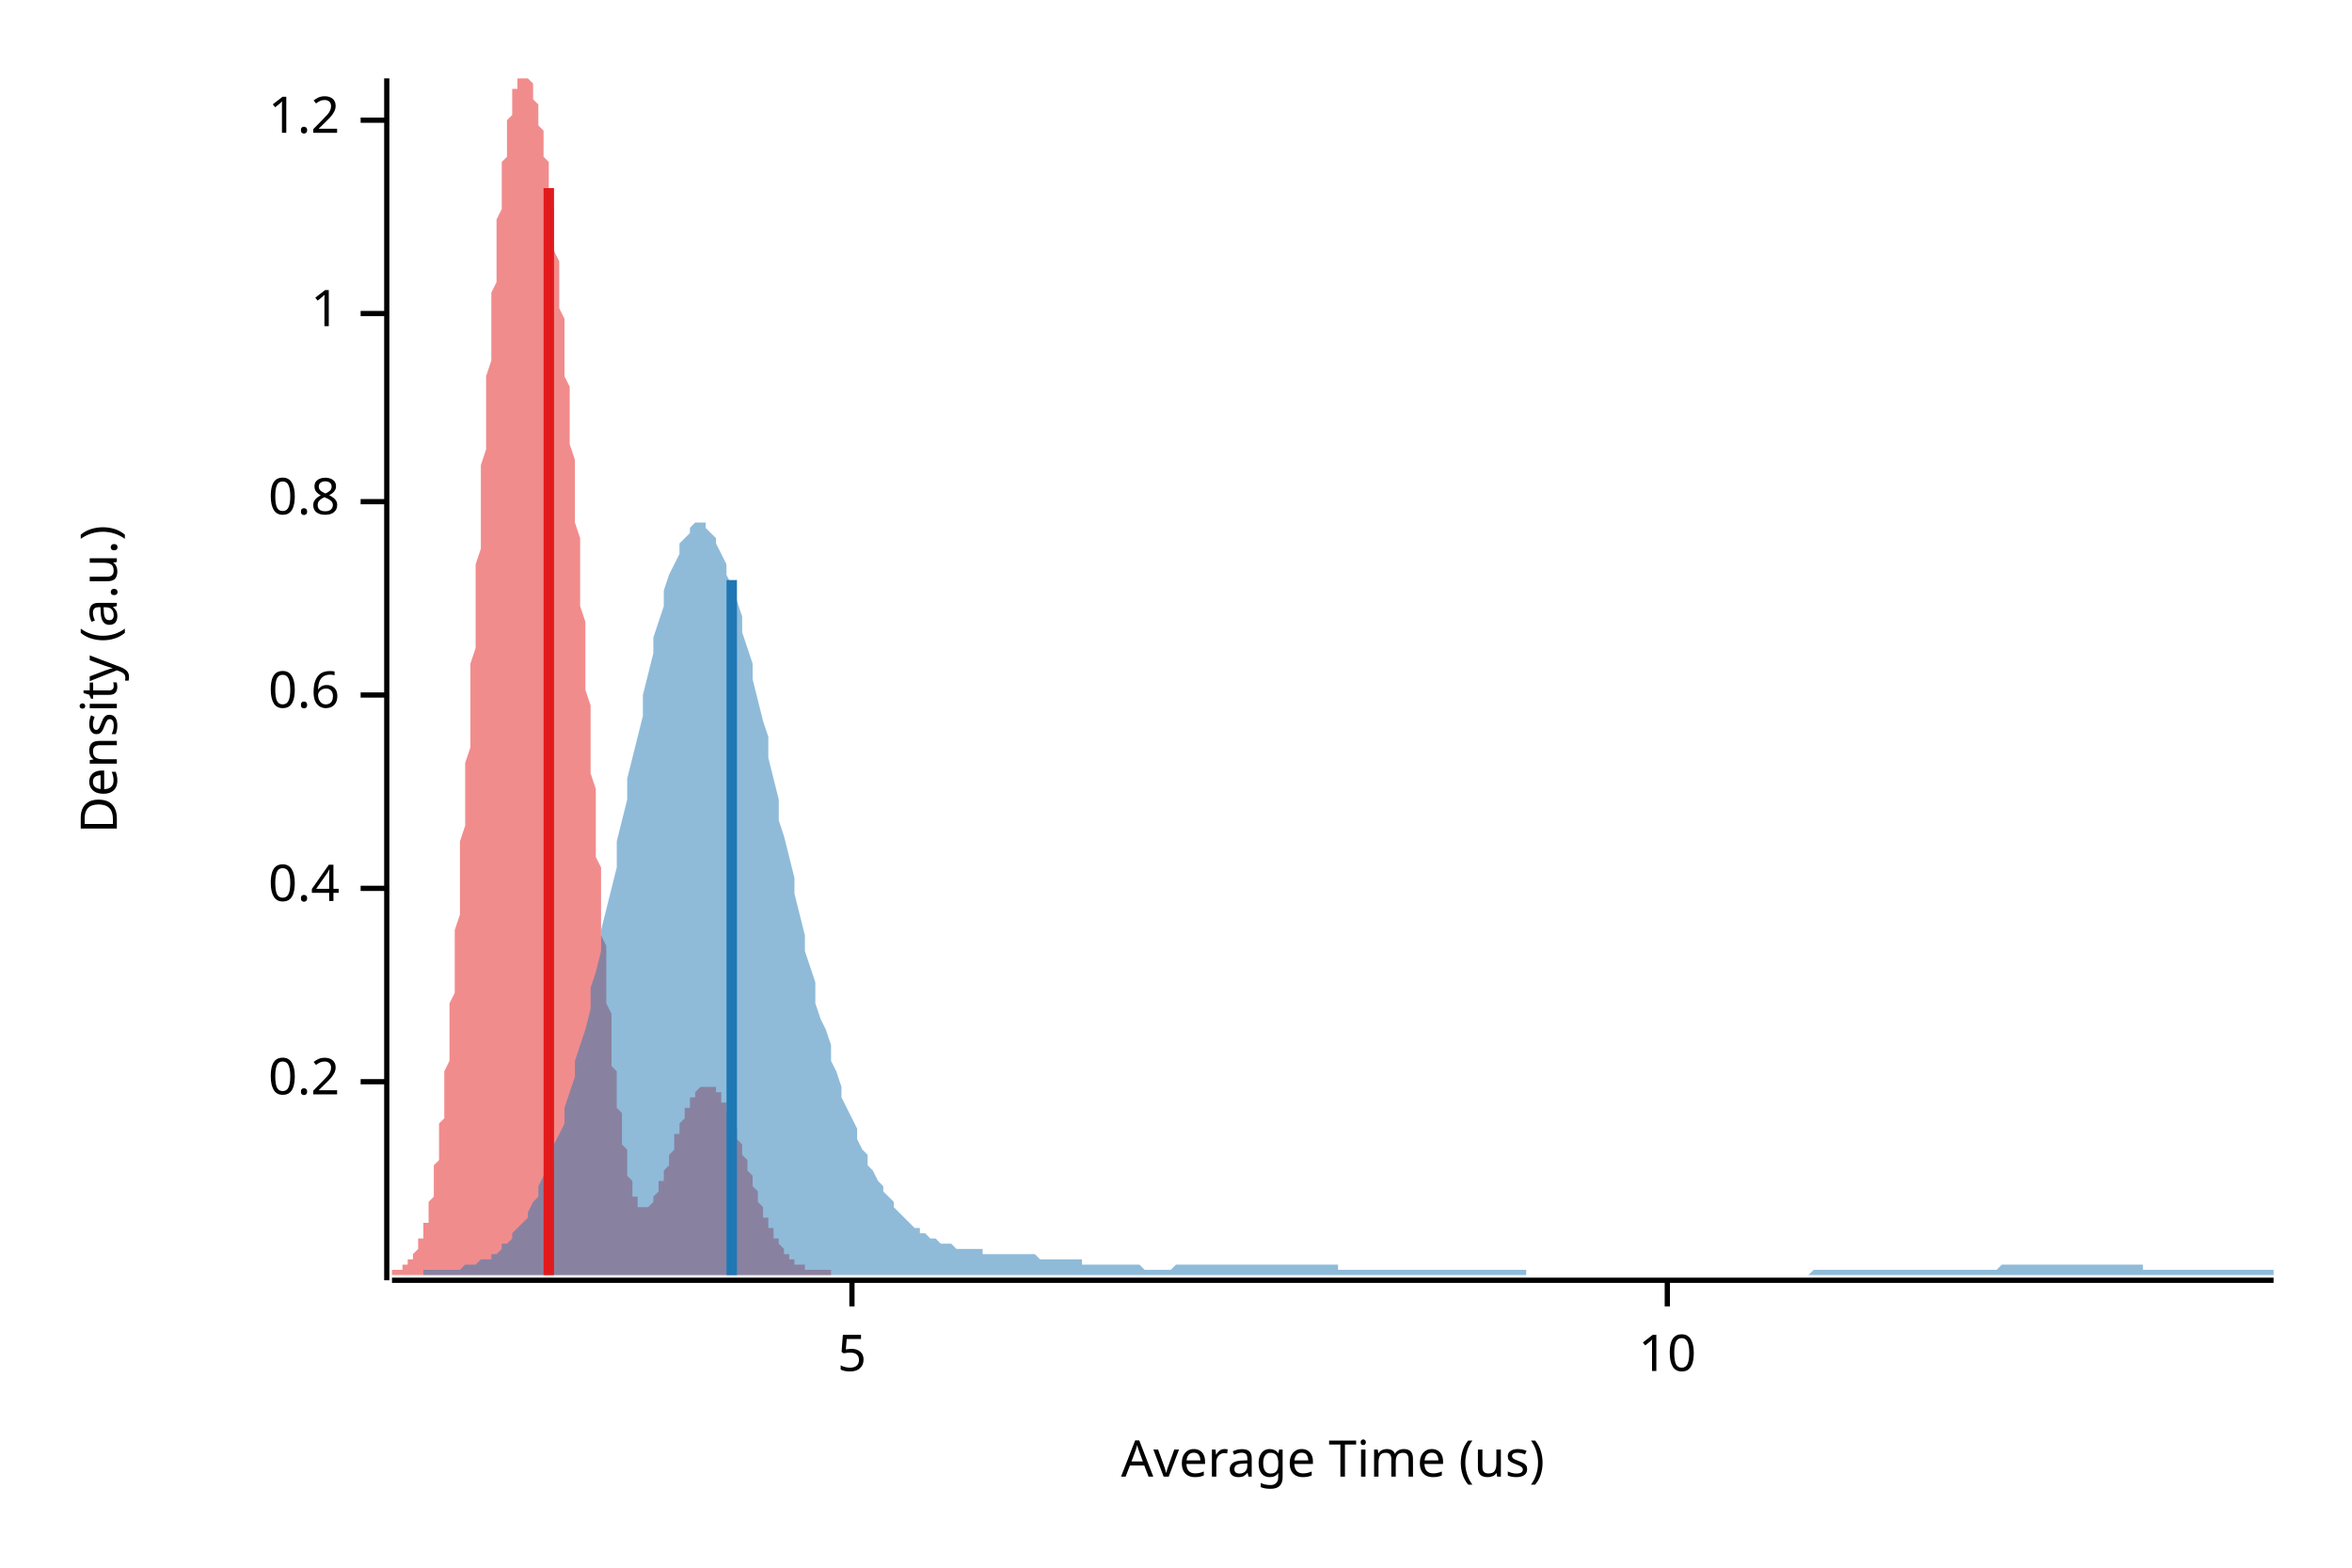
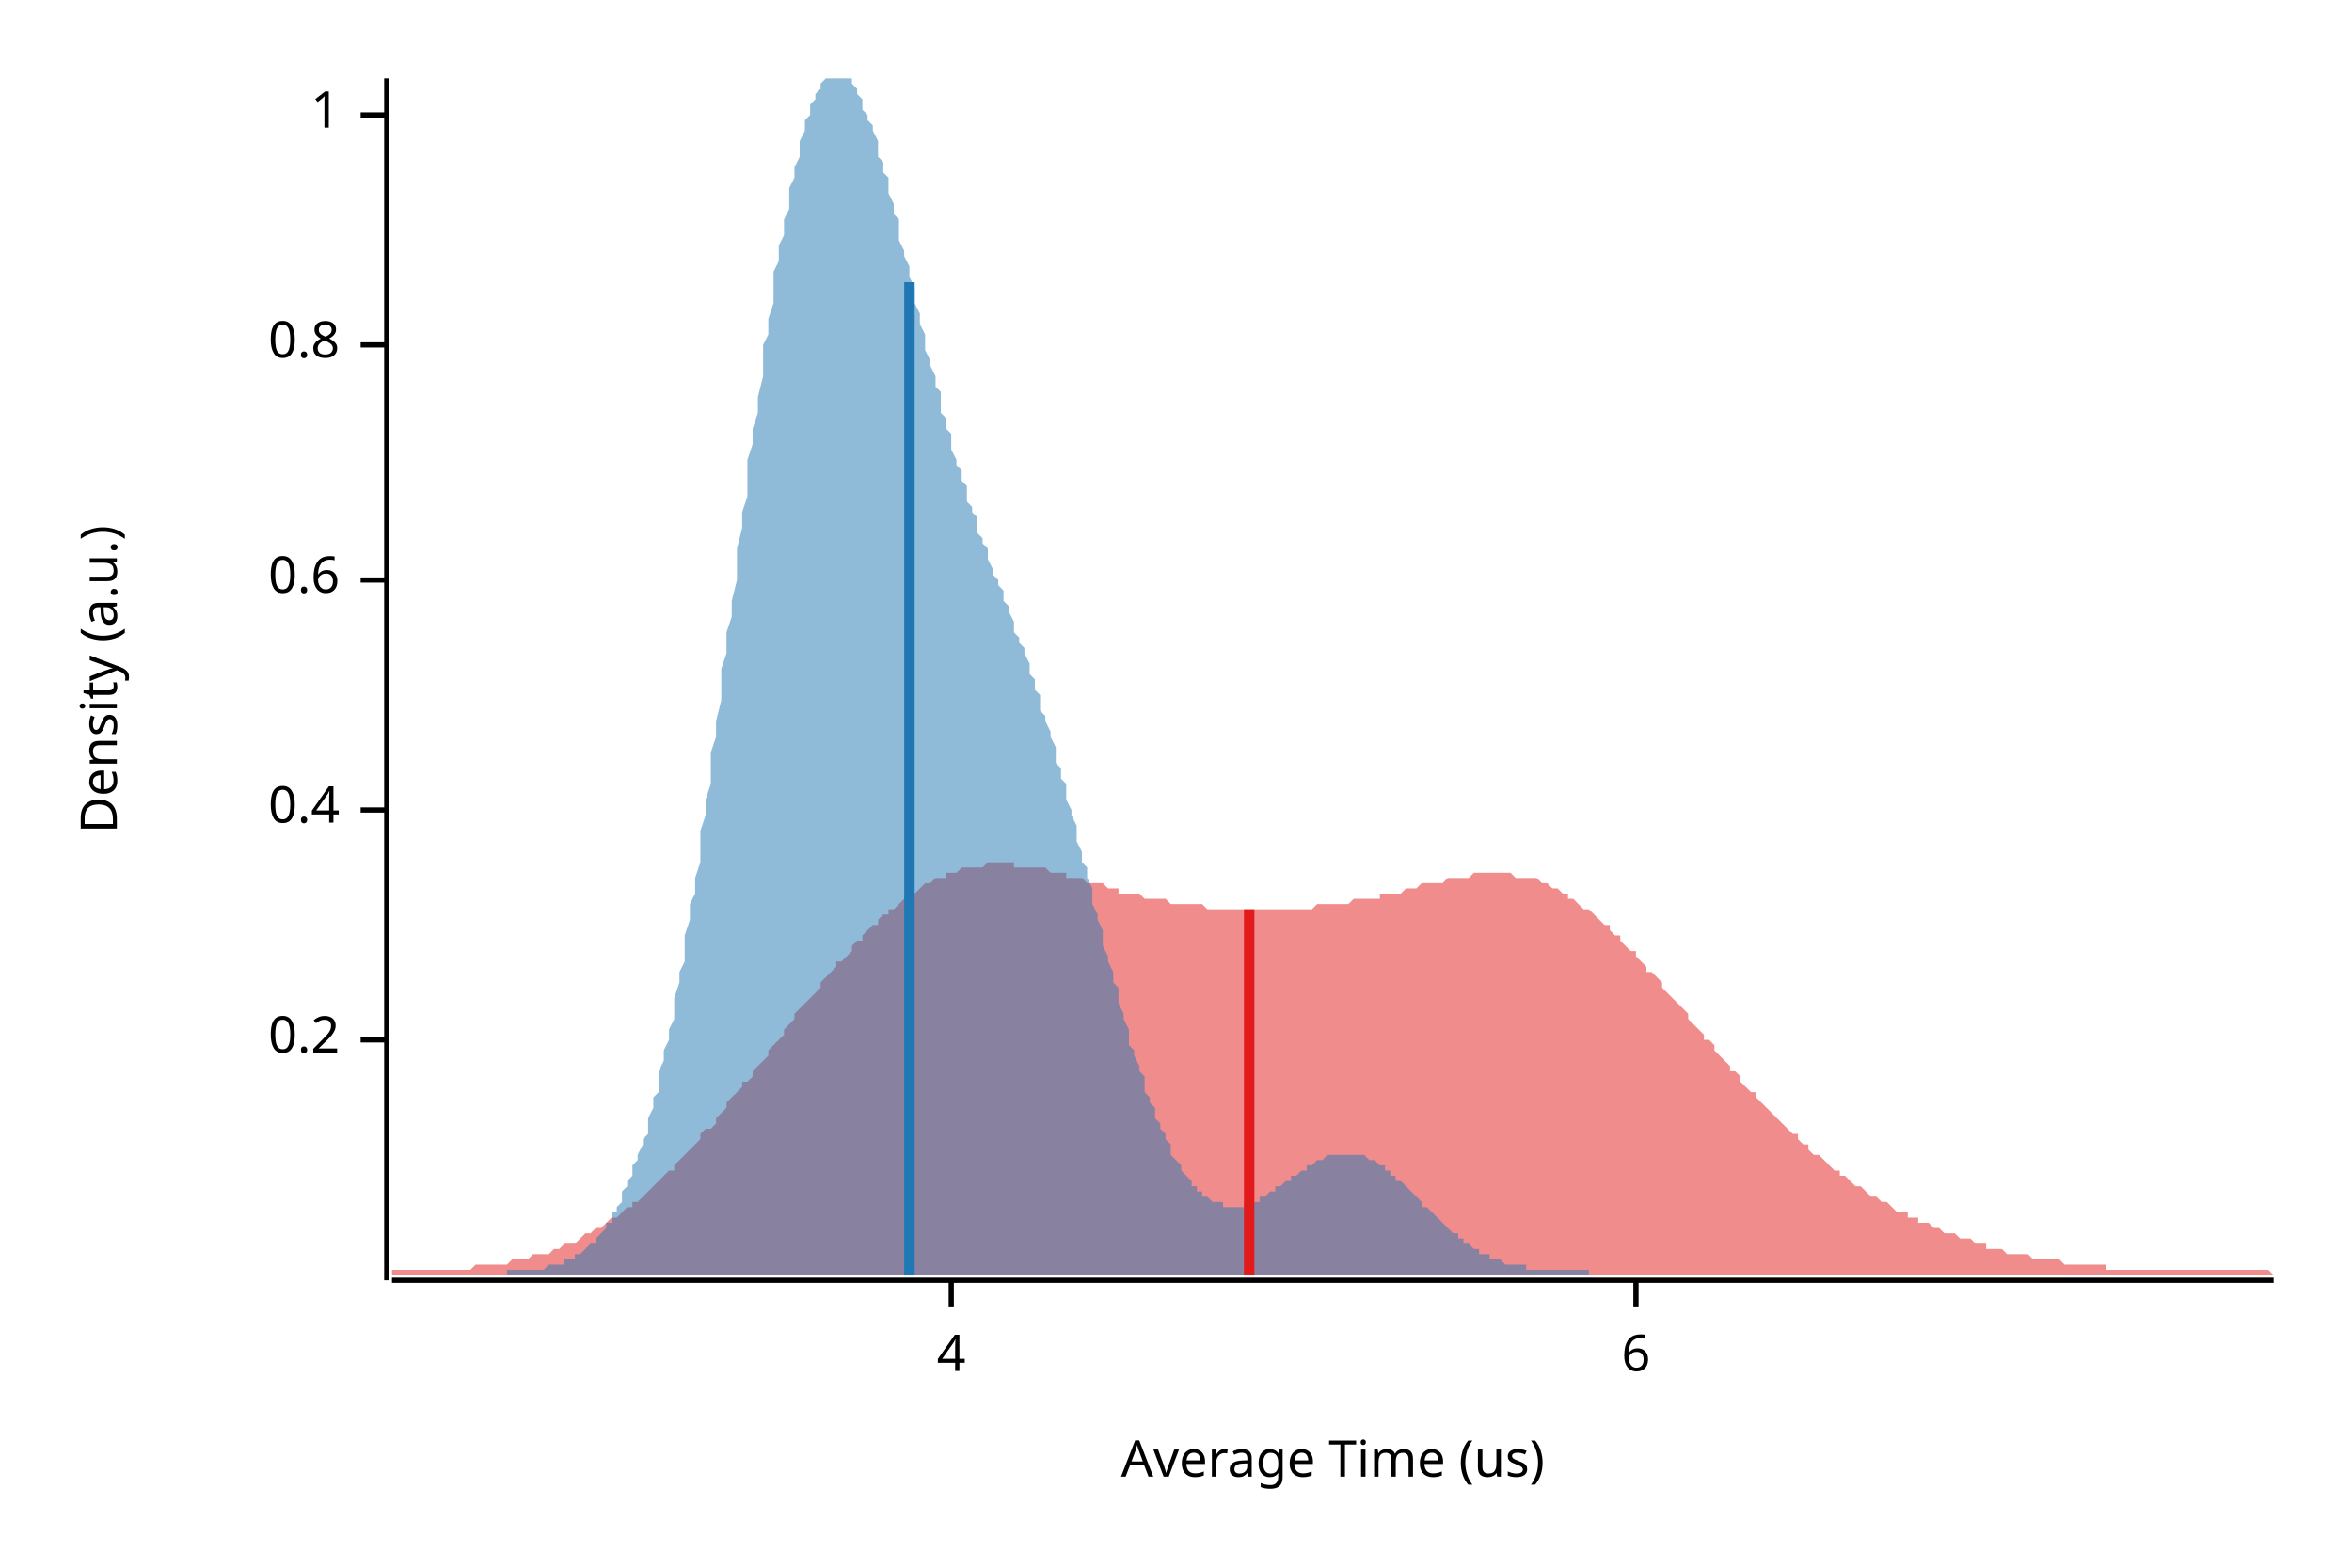
<svg xmlns="http://www.w3.org/2000/svg" width="450" height="300" viewBox="0 0 450 300">
  <text x="15" y="130" dy="0.76em" text-anchor="middle" font-family="sans-serif" font-size="9.677" opacity="1" fill="#000000" transform="rotate(270, 15, 130)">
Density (a.u.)
</text>
  <text x="255" y="285" dy="-0.5ex" text-anchor="middle" font-family="sans-serif" font-size="9.677" opacity="1" fill="#000000">
Average Time (us)
</text>
  <polyline fill="none" opacity="1" stroke="#000000" stroke-width="1" points="74,15 74,245 " />
-   <text x="65" y="207" dy="0.5ex" text-anchor="end" font-family="sans-serif" font-size="9.677" opacity="1" fill="#000000">
+   <text x="65" y="199" dy="0.5ex" text-anchor="end" font-family="sans-serif" font-size="9.677" opacity="1" fill="#000000">
0.2
</text>
-   <polyline fill="none" opacity="1" stroke="#000000" stroke-width="1" points="69,207 74,207 " />
-   <text x="65" y="170" dy="0.5ex" text-anchor="end" font-family="sans-serif" font-size="9.677" opacity="1" fill="#000000">
+   <polyline fill="none" opacity="1" stroke="#000000" stroke-width="1" points="69,199 74,199 " />
+   <text x="65" y="155" dy="0.5ex" text-anchor="end" font-family="sans-serif" font-size="9.677" opacity="1" fill="#000000">
0.4
</text>
-   <polyline fill="none" opacity="1" stroke="#000000" stroke-width="1" points="69,170 74,170 " />
-   <text x="65" y="133" dy="0.5ex" text-anchor="end" font-family="sans-serif" font-size="9.677" opacity="1" fill="#000000">
+   <polyline fill="none" opacity="1" stroke="#000000" stroke-width="1" points="69,155 74,155 " />
+   <text x="65" y="111" dy="0.5ex" text-anchor="end" font-family="sans-serif" font-size="9.677" opacity="1" fill="#000000">
0.6
</text>
-   <polyline fill="none" opacity="1" stroke="#000000" stroke-width="1" points="69,133 74,133 " />
-   <text x="65" y="96" dy="0.5ex" text-anchor="end" font-family="sans-serif" font-size="9.677" opacity="1" fill="#000000">
+   <polyline fill="none" opacity="1" stroke="#000000" stroke-width="1" points="69,111 74,111 " />
+   <text x="65" y="66" dy="0.5ex" text-anchor="end" font-family="sans-serif" font-size="9.677" opacity="1" fill="#000000">
0.8
</text>
-   <polyline fill="none" opacity="1" stroke="#000000" stroke-width="1" points="69,96 74,96 " />
-   <text x="65" y="60" dy="0.5ex" text-anchor="end" font-family="sans-serif" font-size="9.677" opacity="1" fill="#000000">
+   <polyline fill="none" opacity="1" stroke="#000000" stroke-width="1" points="69,66 74,66 " />
+   <text x="65" y="22" dy="0.5ex" text-anchor="end" font-family="sans-serif" font-size="9.677" opacity="1" fill="#000000">
1
</text>
-   <polyline fill="none" opacity="1" stroke="#000000" stroke-width="1" points="69,60 74,60 " />
-   <text x="65" y="23" dy="0.5ex" text-anchor="end" font-family="sans-serif" font-size="9.677" opacity="1" fill="#000000">
- 1.2
+   <polyline fill="none" opacity="1" stroke="#000000" stroke-width="1" points="69,22 74,22 " />
+   <polyline fill="none" opacity="1" stroke="#000000" stroke-width="1" points="75,245 435,245 " />
+   <text x="182" y="255" dy="0.76em" text-anchor="middle" font-family="sans-serif" font-size="9.677" opacity="1" fill="#000000">
+ 4
</text>
-   <polyline fill="none" opacity="1" stroke="#000000" stroke-width="1" points="69,23 74,23 " />
-   <polyline fill="none" opacity="1" stroke="#000000" stroke-width="1" points="75,245 435,245 " />
-   <text x="163" y="255" dy="0.76em" text-anchor="middle" font-family="sans-serif" font-size="9.677" opacity="1" fill="#000000">
- 5
+   <polyline fill="none" opacity="1" stroke="#000000" stroke-width="1" points="182,245 182,250 " />
+   <text x="313" y="255" dy="0.76em" text-anchor="middle" font-family="sans-serif" font-size="9.677" opacity="1" fill="#000000">
+ 6
</text>
-   <polyline fill="none" opacity="1" stroke="#000000" stroke-width="1" points="163,245 163,250 " />
-   <text x="319" y="255" dy="0.76em" text-anchor="middle" font-family="sans-serif" font-size="9.677" opacity="1" fill="#000000">
- 10
- </text>
-   <polyline fill="none" opacity="1" stroke="#000000" stroke-width="1" points="319,245 319,250 " />
-   <polygon opacity="0.5" fill="#E31A1C" points="75,243 75,243 75,243 75,243 75,243 75,243 76,243 76,243 76,243 76,243 76,243 76,243 77,243 77,243 77,242 77,242 77,242 77,242 78,242 78,242 78,242 78,242 78,241 78,241 79,241 79,241 79,241 79,240 79,240 79,240 80,239 80,239 80,239 80,238 80,238 80,237 81,237 81,237 81,236 81,235 81,235 81,234 82,234 82,233 82,232 82,231 82,230 82,230 83,229 83,228 83,227 83,226 83,225 83,223 84,222 84,221 84,220 84,218 84,217 84,215 85,214 85,212 85,210 85,209 85,207 85,205 86,203 86,201 86,199 86,197 86,195 86,192 87,190 87,188 87,185 87,183 87,180 87,178 88,175 88,172 88,170 88,167 88,164 88,161 89,158 89,155 89,152 89,149 89,146 90,143 90,140 90,137 90,134 90,130 90,127 91,124 91,121 91,118 91,114 91,111 91,108 92,105 92,102 92,99 92,96 92,92 92,89 93,86 93,83 93,80 93,78 93,75 93,72 94,69 94,66 94,64 94,61 94,59 94,56 95,54 95,51 95,49 95,47 95,45 95,42 96,40 96,39 96,37 96,35 96,33 96,31 97,30 97,28 97,27 97,26 97,24 97,23 98,22 98,21 98,20 98,19 98,18 98,17 99,17 99,16 99,15 99,15 99,15 99,15 100,15 100,15 100,15 100,15 100,15 100,15 101,15 101,15 101,15 101,15 101,15 101,15 102,16 102,16 102,17 102,17 102,18 102,19 103,20 103,20 103,21 103,22 103,23 103,24 104,25 104,26 104,28 104,29 104,30 105,31 105,33 105,34 105,35 105,37 105,38 106,40 106,41 106,43 106,45 106,46 106,48 107,50 107,52 107,54 107,55 107,57 107,59 108,61 108,63 108,65 108,67 108,70 108,72 109,74 109,76 109,78 109,81 109,83 109,85 110,88 110,90 110,93 110,95 110,98 110,100 111,103 111,105 111,108 111,111 111,113 111,116 112,119 112,121 112,124 112,127 112,129 112,132 113,135 113,137 113,140 113,143 113,146 113,148 114,151 114,154 114,156 114,159 114,161 114,164 115,166 115,169 115,171 115,174 115,176 115,179 116,181 116,183 116,186 116,188 116,190 116,192 117,194 117,196 117,198 117,200 117,202 117,204 118,205 118,207 118,209 118,210 118,212 119,213 119,214 119,216 119,217 119,218 119,219 120,220 120,221 120,222 120,223 120,224 120,225 121,226 121,226 121,227 121,228 121,228 121,229 122,229 122,230 122,230 122,230 122,230 122,231 123,231 123,231 123,231 123,231 123,231 123,231 124,231 124,231 124,231 124,231 124,231 124,231 125,230 125,230 125,230 125,229 125,229 125,229 126,228 126,228 126,228 126,227 126,227 126,226 127,226 127,226 127,225 127,225 127,224 127,224 128,223 128,223 128,222 128,222 128,221 128,221 129,220 129,219 129,219 129,218 129,218 129,217 130,217 130,216 130,216 130,215 130,215 130,215 131,214 131,214 131,213 131,213 131,212 131,212 132,212 132,211 132,211 132,211 132,210 132,210 133,210 133,209 133,209 133,209 133,209 134,208 134,208 134,208 134,208 134,208 134,208 135,208 135,208 135,208 135,208 135,208 135,208 136,208 136,208 136,208 136,208 136,208 136,208 137,208 137,208 137,209 137,209 137,209 137,209 138,209 138,210 138,210 138,210 138,211 138,211 139,211 139,212 139,212 139,212 139,213 139,213 140,213 140,214 140,214 140,215 140,215 140,216 141,216 141,217 141,217 141,218 141,218 141,218 142,219 142,219 142,220 142,220 142,221 142,221 143,222 143,222 143,223 143,223 143,224 143,224 144,225 144,225 144,226 144,226 144,227 144,227 145,228 145,228 145,229 145,229 145,230 145,230 146,231 146,231 146,232 146,232 146,232 146,233 147,233 147,234 147,234 147,234 147,235 147,235 148,235 148,236 148,236 148,236 148,237 149,237 149,237 149,238 149,238 149,238 149,238 150,239 150,239 150,239 150,239 150,240 150,240 151,240 151,240 151,240 151,241 151,241 151,241 152,241 152,241 152,241 152,241 152,242 152,242 153,242 153,242 153,242 153,242 153,242 153,242 154,242 154,242 154,243 154,243 154,243 154,243 155,243 155,243 155,243 155,243 155,243 155,243 156,243 156,243 156,243 156,243 156,243 156,243 157,243 157,243 157,243 157,243 157,243 157,243 158,243 158,243 158,243 158,243 158,243 158,243 159,243 159,244 75,244 " />
-   <polygon opacity="0.5" fill="#1F78B4" points="81,243 82,243 83,243 84,243 84,243 85,243 86,243 86,243 87,243 88,243 89,242 89,242 90,242 91,242 91,242 92,241 93,241 94,241 94,240 95,240 96,239 96,238 97,238 98,237 98,236 99,235 100,234 101,233 101,232 102,230 103,229 103,227 104,225 105,224 106,222 106,219 107,217 108,215 108,212 109,209 110,206 110,203 111,200 112,197 113,193 113,189 114,186 115,182 115,178 116,174 117,170 118,166 118,161 119,157 120,153 120,149 121,145 122,141 123,137 123,133 124,129 125,125 125,122 126,119 127,116 127,113 128,110 129,108 130,106 130,104 131,103 132,102 132,101 133,100 134,100 135,100 135,101 136,102 137,103 137,104 138,106 139,108 139,110 140,112 141,115 142,118 142,121 143,124 144,127 144,130 145,134 146,138 147,141 147,145 148,149 149,153 149,157 150,160 151,164 152,168 152,171 153,175 154,179 154,182 155,185 156,188 156,192 157,195 158,197 159,200 159,203 160,205 161,208 161,210 162,212 163,214 164,216 164,218 165,220 166,221 166,223 167,224 168,226 169,227 169,228 170,229 171,230 171,231 172,232 173,233 173,233 174,234 175,235 176,235 176,236 177,236 178,237 178,237 179,237 180,238 181,238 181,238 182,238 183,239 183,239 184,239 185,239 185,239 186,239 187,239 188,239 188,240 189,240 190,240 190,240 191,240 192,240 193,240 193,240 194,240 195,240 195,240 196,240 197,240 198,240 198,240 199,241 200,241 200,241 201,241 202,241 202,241 203,241 204,241 205,241 205,241 206,241 207,241 207,242 208,242 209,242 210,242 210,242 211,242 212,242 212,242 213,242 214,242 214,242 215,242 216,242 217,242 217,242 218,242 219,243 219,243 220,243 221,243 222,243 222,243 223,243 224,243 224,243 225,242 226,242 227,242 227,242 228,242 229,242 229,242 230,242 231,242 231,242 232,242 233,242 234,242 234,242 235,242 236,242 236,242 237,242 238,242 239,242 239,242 240,242 241,242 241,242 242,242 243,242 243,242 244,242 245,242 246,242 246,242 247,242 248,242 248,242 249,242 250,242 251,242 251,242 252,242 253,242 253,242 254,242 255,242 256,242 256,243 257,243 258,243 258,243 259,243 260,243 260,243 261,243 262,243 263,243 263,243 264,243 265,243 265,243 266,243 267,243 268,243 268,243 269,243 270,243 270,243 271,243 272,243 272,243 273,243 274,243 275,243 275,243 276,243 277,243 277,243 278,243 279,243 280,243 280,243 281,243 282,243 282,243 283,243 284,243 285,243 285,243 286,243 287,243 287,243 288,243 289,243 289,243 290,243 291,243 292,243 292,244 293,244 294,244 294,244 295,244 296,244 297,244 297,244 298,244 299,244 299,244 300,244 301,244 302,244 302,244 303,244 304,244 304,244 305,244 306,244 306,244 307,244 308,244 309,244 309,244 310,244 311,244 311,244 312,244 313,244 314,244 314,244 315,244 316,244 316,244 317,244 318,244 318,244 319,244 320,244 321,244 321,244 322,244 323,244 323,244 324,244 325,244 326,244 326,244 327,244 328,244 328,244 329,244 330,244 331,244 331,244 332,244 333,244 333,244 334,244 335,244 335,244 336,244 337,244 338,244 338,244 339,244 340,244 340,244 341,244 342,244 343,244 343,244 344,244 345,244 345,244 346,244 347,243 347,243 348,243 349,243 350,243 350,243 351,243 352,243 352,243 353,243 354,243 355,243 355,243 356,243 357,243 357,243 358,243 359,243 360,243 360,243 361,243 362,243 362,243 363,243 364,243 364,243 365,243 366,243 367,243 367,243 368,243 369,243 369,243 370,243 371,243 372,243 372,243 373,243 374,243 374,243 375,243 376,243 376,243 377,243 378,243 379,243 379,243 380,243 381,243 381,243 382,243 383,242 384,242 384,242 385,242 386,242 386,242 387,242 388,242 389,242 389,242 390,242 391,242 391,242 392,242 393,242 393,242 394,242 395,242 396,242 396,242 397,242 398,242 398,242 399,242 400,242 401,242 401,242 402,242 403,242 403,242 404,242 405,242 405,242 406,242 407,242 408,242 408,242 409,242 410,242 410,243 411,243 412,243 413,243 413,243 414,243 415,243 415,243 416,243 417,243 418,243 418,243 419,243 420,243 420,243 421,243 422,243 422,243 423,243 424,243 425,243 425,243 426,243 427,243 427,243 428,243 429,243 430,243 430,243 431,243 432,243 432,243 433,243 434,243 435,243 435,244 81,244 " />
-   <polyline fill="none" opacity="1" stroke="#E31A1C" stroke-width="2" points="105,244 105,36 " />
-   <polyline fill="none" opacity="1" stroke="#1F78B4" stroke-width="2" points="140,244 140,111 " />
+   <polyline fill="none" opacity="1" stroke="#000000" stroke-width="1" points="313,245 313,250 " />
+   <polygon opacity="0.5" fill="#E31A1C" points="75,243 75,243 76,243 77,243 77,243 78,243 79,243 80,243 80,243 81,243 82,243 82,243 83,243 84,243 85,243 85,243 86,243 87,243 87,243 88,243 89,243 90,243 90,243 91,242 92,242 93,242 93,242 94,242 95,242 95,242 96,242 97,242 98,241 98,241 99,241 100,241 100,241 101,241 102,240 103,240 103,240 104,240 105,240 106,239 106,239 107,239 108,238 108,238 109,238 110,238 111,237 111,237 112,236 113,236 113,236 114,235 115,235 116,234 116,234 117,233 118,233 119,232 119,232 120,231 121,231 121,230 122,230 123,229 124,228 124,228 125,227 126,226 126,226 127,225 128,224 129,224 129,223 130,222 131,221 131,221 132,220 133,219 134,218 134,217 135,216 136,216 137,215 137,214 138,213 139,212 139,211 140,210 141,209 142,208 142,207 143,207 144,206 144,205 145,204 146,203 147,202 147,201 148,200 149,199 150,198 150,197 151,196 152,195 152,194 153,193 154,192 155,191 155,191 156,190 157,189 157,188 158,187 159,186 160,185 160,184 161,184 162,183 163,182 163,181 164,180 165,180 165,179 166,178 167,177 168,177 168,176 169,175 170,175 170,174 171,174 172,173 173,172 173,172 174,171 175,171 176,170 176,170 177,169 178,169 178,169 179,168 180,168 181,168 181,167 182,167 183,167 183,167 184,166 185,166 186,166 186,166 187,166 188,166 188,166 189,165 190,165 191,165 191,165 192,165 193,165 194,165 194,166 195,166 196,166 196,166 197,166 198,166 199,166 199,166 200,166 201,167 201,167 202,167 203,167 204,167 204,168 205,168 206,168 207,168 207,168 208,169 209,169 209,169 210,169 211,169 212,170 212,170 213,170 214,170 214,171 215,171 216,171 217,171 217,171 218,171 219,172 220,172 220,172 221,172 222,172 222,172 223,172 224,173 225,173 225,173 226,173 227,173 227,173 228,173 229,173 230,173 230,173 231,174 232,174 232,174 233,174 234,174 235,174 235,174 236,174 237,174 238,174 238,174 239,174 240,174 240,174 241,174 242,174 243,174 243,174 244,174 245,174 245,174 246,174 247,174 248,174 248,174 249,174 250,174 251,174 251,174 252,173 253,173 253,173 254,173 255,173 256,173 256,173 257,173 258,173 258,173 259,172 260,172 261,172 261,172 262,172 263,172 264,172 264,171 265,171 266,171 266,171 267,171 268,171 269,170 269,170 270,170 271,170 271,170 272,169 273,169 274,169 274,169 275,169 276,169 277,168 277,168 278,168 279,168 279,168 280,168 281,168 282,167 282,167 283,167 284,167 284,167 285,167 286,167 287,167 287,167 288,167 289,167 289,167 290,168 291,168 292,168 292,168 293,168 294,168 295,169 295,169 296,169 297,170 297,170 298,170 299,171 300,171 300,172 301,172 302,173 302,173 303,174 304,174 305,175 305,175 306,176 307,177 308,177 308,178 309,179 310,179 310,180 311,181 312,182 313,182 313,183 314,184 315,185 315,186 316,186 317,187 318,188 318,189 319,190 320,191 321,192 321,192 322,193 323,194 323,195 324,196 325,197 326,198 326,199 327,199 328,200 328,201 329,202 330,203 331,204 331,205 332,205 333,206 333,207 334,208 335,209 336,209 336,210 337,211 338,212 339,213 339,213 340,214 341,215 341,215 342,216 343,217 344,217 344,218 345,219 346,219 346,220 347,221 348,221 349,222 349,222 350,223 351,224 352,224 352,225 353,225 354,226 354,226 355,227 356,227 357,228 357,228 358,229 359,229 359,229 360,230 361,230 362,231 362,231 363,232 364,232 365,232 365,233 366,233 367,233 367,234 368,234 369,234 370,235 370,235 371,235 372,236 372,236 373,236 374,236 375,237 375,237 376,237 377,237 378,238 378,238 379,238 380,238 380,239 381,239 382,239 383,239 383,239 384,240 385,240 385,240 386,240 387,240 388,240 388,240 389,241 390,241 390,241 391,241 392,241 393,241 393,241 394,241 395,242 396,242 396,242 397,242 398,242 398,242 399,242 400,242 401,242 401,242 402,242 403,242 403,243 404,243 405,243 406,243 406,243 407,243 408,243 409,243 409,243 410,243 411,243 411,243 412,243 413,243 414,243 414,243 415,243 416,243 416,243 417,243 418,243 419,243 419,243 420,243 421,243 422,243 422,243 423,243 424,243 424,243 425,243 426,243 427,243 427,243 428,243 429,243 429,243 430,243 431,243 432,243 432,243 433,243 434,243 435,244 435,244 75,244 " />
+   <polygon opacity="0.5" fill="#1F78B4" points="97,243 97,243 98,243 98,243 99,243 99,243 100,243 100,243 100,243 101,243 101,243 102,243 102,243 102,243 103,243 103,243 104,243 104,243 104,243 105,242 105,242 106,242 106,242 107,242 107,242 107,242 108,242 108,241 109,241 109,241 109,241 110,241 110,240 111,240 111,240 112,239 112,239 112,239 113,238 113,238 114,238 114,237 114,237 115,236 115,236 116,235 116,234 117,234 117,233 117,232 118,232 118,231 119,230 119,229 119,228 120,227 120,226 121,225 121,224 121,223 122,222 122,221 123,219 123,218 124,217 124,215 124,214 125,212 125,210 126,209 126,207 126,205 127,203 127,201 128,199 128,197 129,195 129,193 129,191 130,188 130,186 131,184 131,181 131,179 132,176 132,173 133,171 133,168 134,165 134,162 134,159 135,156 135,153 136,150 136,147 136,144 137,141 137,138 138,134 138,131 138,128 139,125 139,121 140,118 140,115 141,111 141,108 141,105 142,101 142,98 143,95 143,91 143,88 144,85 144,82 145,79 145,76 146,72 146,69 146,66 147,64 147,61 148,58 148,55 148,52 149,50 149,47 150,45 150,42 151,40 151,38 151,36 152,34 152,32 153,30 153,28 153,27 154,25 154,23 155,22 155,21 155,20 156,19 156,18 157,17 157,16 158,15 158,15 158,15 159,15 159,15 160,15 160,15 160,15 161,15 161,15 162,15 162,15 163,15 163,16 163,16 164,17 164,18 165,19 165,20 165,21 166,22 166,23 167,24 167,25 168,27 168,28 168,30 169,31 169,33 170,34 170,36 170,37 171,39 171,41 172,42 172,44 172,46 173,48 173,49 174,51 174,53 175,55 175,57 175,58 176,60 176,62 177,64 177,65 177,67 178,69 178,70 179,72 179,74 180,75 180,77 180,79 181,80 181,82 182,83 182,85 182,86 183,88 183,89 184,90 184,92 185,93 185,94 185,96 186,97 186,98 187,99 187,101 187,102 188,103 188,104 189,105 189,106 189,107 190,109 190,110 191,111 191,112 192,113 192,114 192,115 193,116 193,117 194,119 194,120 194,121 195,122 195,123 196,124 196,125 197,127 197,128 197,129 198,130 198,132 199,133 199,134 199,136 200,137 200,138 201,140 201,141 202,143 202,144 202,146 203,147 203,149 204,150 204,152 204,153 205,155 205,156 206,158 206,160 206,161 207,163 207,165 208,166 208,168 209,170 209,171 209,173 210,175 210,176 211,178 211,179 211,181 212,183 212,184 213,186 213,188 214,189 214,191 214,192 215,194 215,195 216,197 216,198 216,200 217,201 217,202 218,204 218,205 219,206 219,208 219,209 220,210 220,211 221,212 221,213 221,214 222,215 222,216 223,217 223,218 224,219 224,220 224,221 225,222 225,222 226,223 226,224 226,224 227,225 227,225 228,226 228,226 228,227 229,227 229,228 230,228 230,229 231,229 231,229 231,229 232,230 232,230 233,230 233,230 233,230 234,230 234,231 235,231 235,231 236,231 236,231 236,231 237,231 237,231 238,231 238,230 238,230 239,230 239,230 240,230 240,230 241,230 241,229 241,229 242,229 242,229 243,228 243,228 243,228 244,228 244,227 245,227 245,227 245,227 246,226 246,226 247,226 247,225 248,225 248,225 248,225 249,224 249,224 250,224 250,223 250,223 251,223 251,223 252,222 252,222 253,222 253,222 253,222 254,221 254,221 255,221 255,221 255,221 256,221 256,221 257,221 257,221 258,221 258,221 258,221 259,221 259,221 260,221 260,221 260,221 261,221 261,221 262,222 262,222 262,222 263,222 263,222 264,223 264,223 265,223 265,224 265,224 266,224 266,225 267,225 267,225 267,226 268,226 268,226 269,227 269,227 270,228 270,228 270,228 271,229 271,229 272,230 272,230 272,231 273,231 273,231 274,232 274,232 275,233 275,233 275,233 276,234 276,234 277,235 277,235 277,235 278,236 278,236 279,236 279,237 279,237 280,237 280,238 281,238 281,238 282,239 282,239 282,239 283,239 283,240 284,240 284,240 284,240 285,240 285,241 286,241 286,241 287,241 287,241 287,241 288,242 288,242 289,242 289,242 289,242 290,242 290,242 291,242 291,242 292,242 292,243 292,243 293,243 293,243 294,243 294,243 294,243 295,243 295,243 296,243 296,243 296,243 297,243 297,243 298,243 298,243 299,243 299,243 299,243 300,243 300,243 301,243 301,243 301,243 302,243 302,243 303,243 303,243 304,243 304,243 304,244 97,244 " />
+   <polyline fill="none" opacity="1" stroke="#E31A1C" stroke-width="2" points="239,244 239,174 " />
+   <polyline fill="none" opacity="1" stroke="#1F78B4" stroke-width="2" points="174,244 174,54 " />
</svg>
